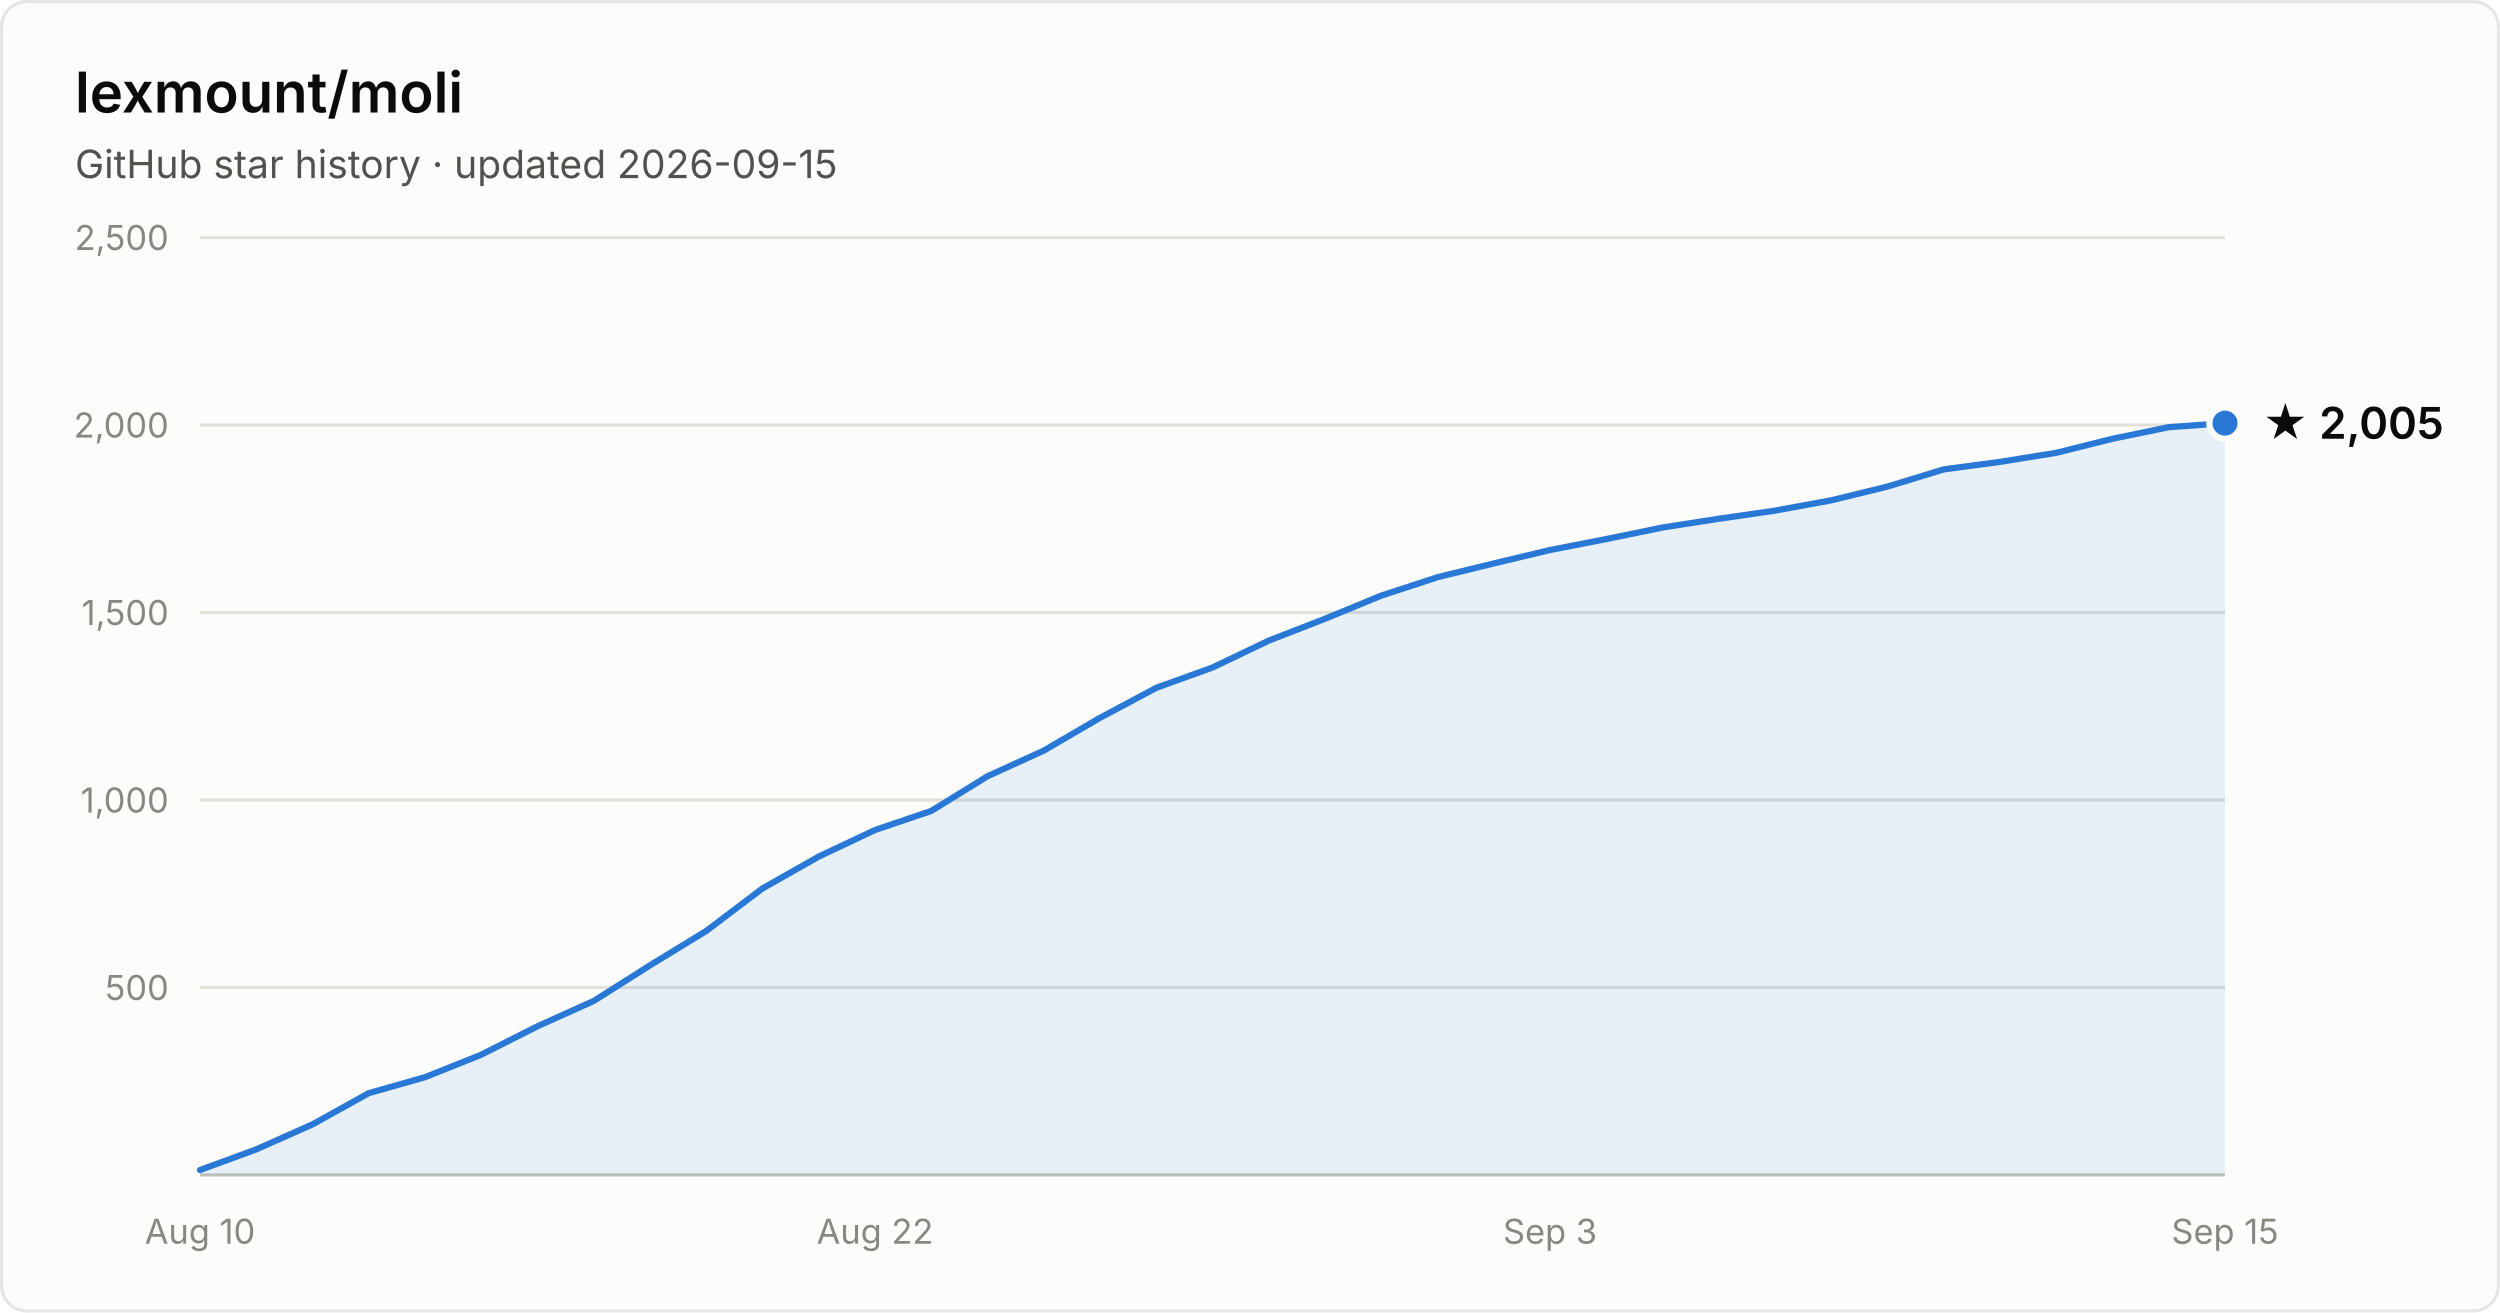
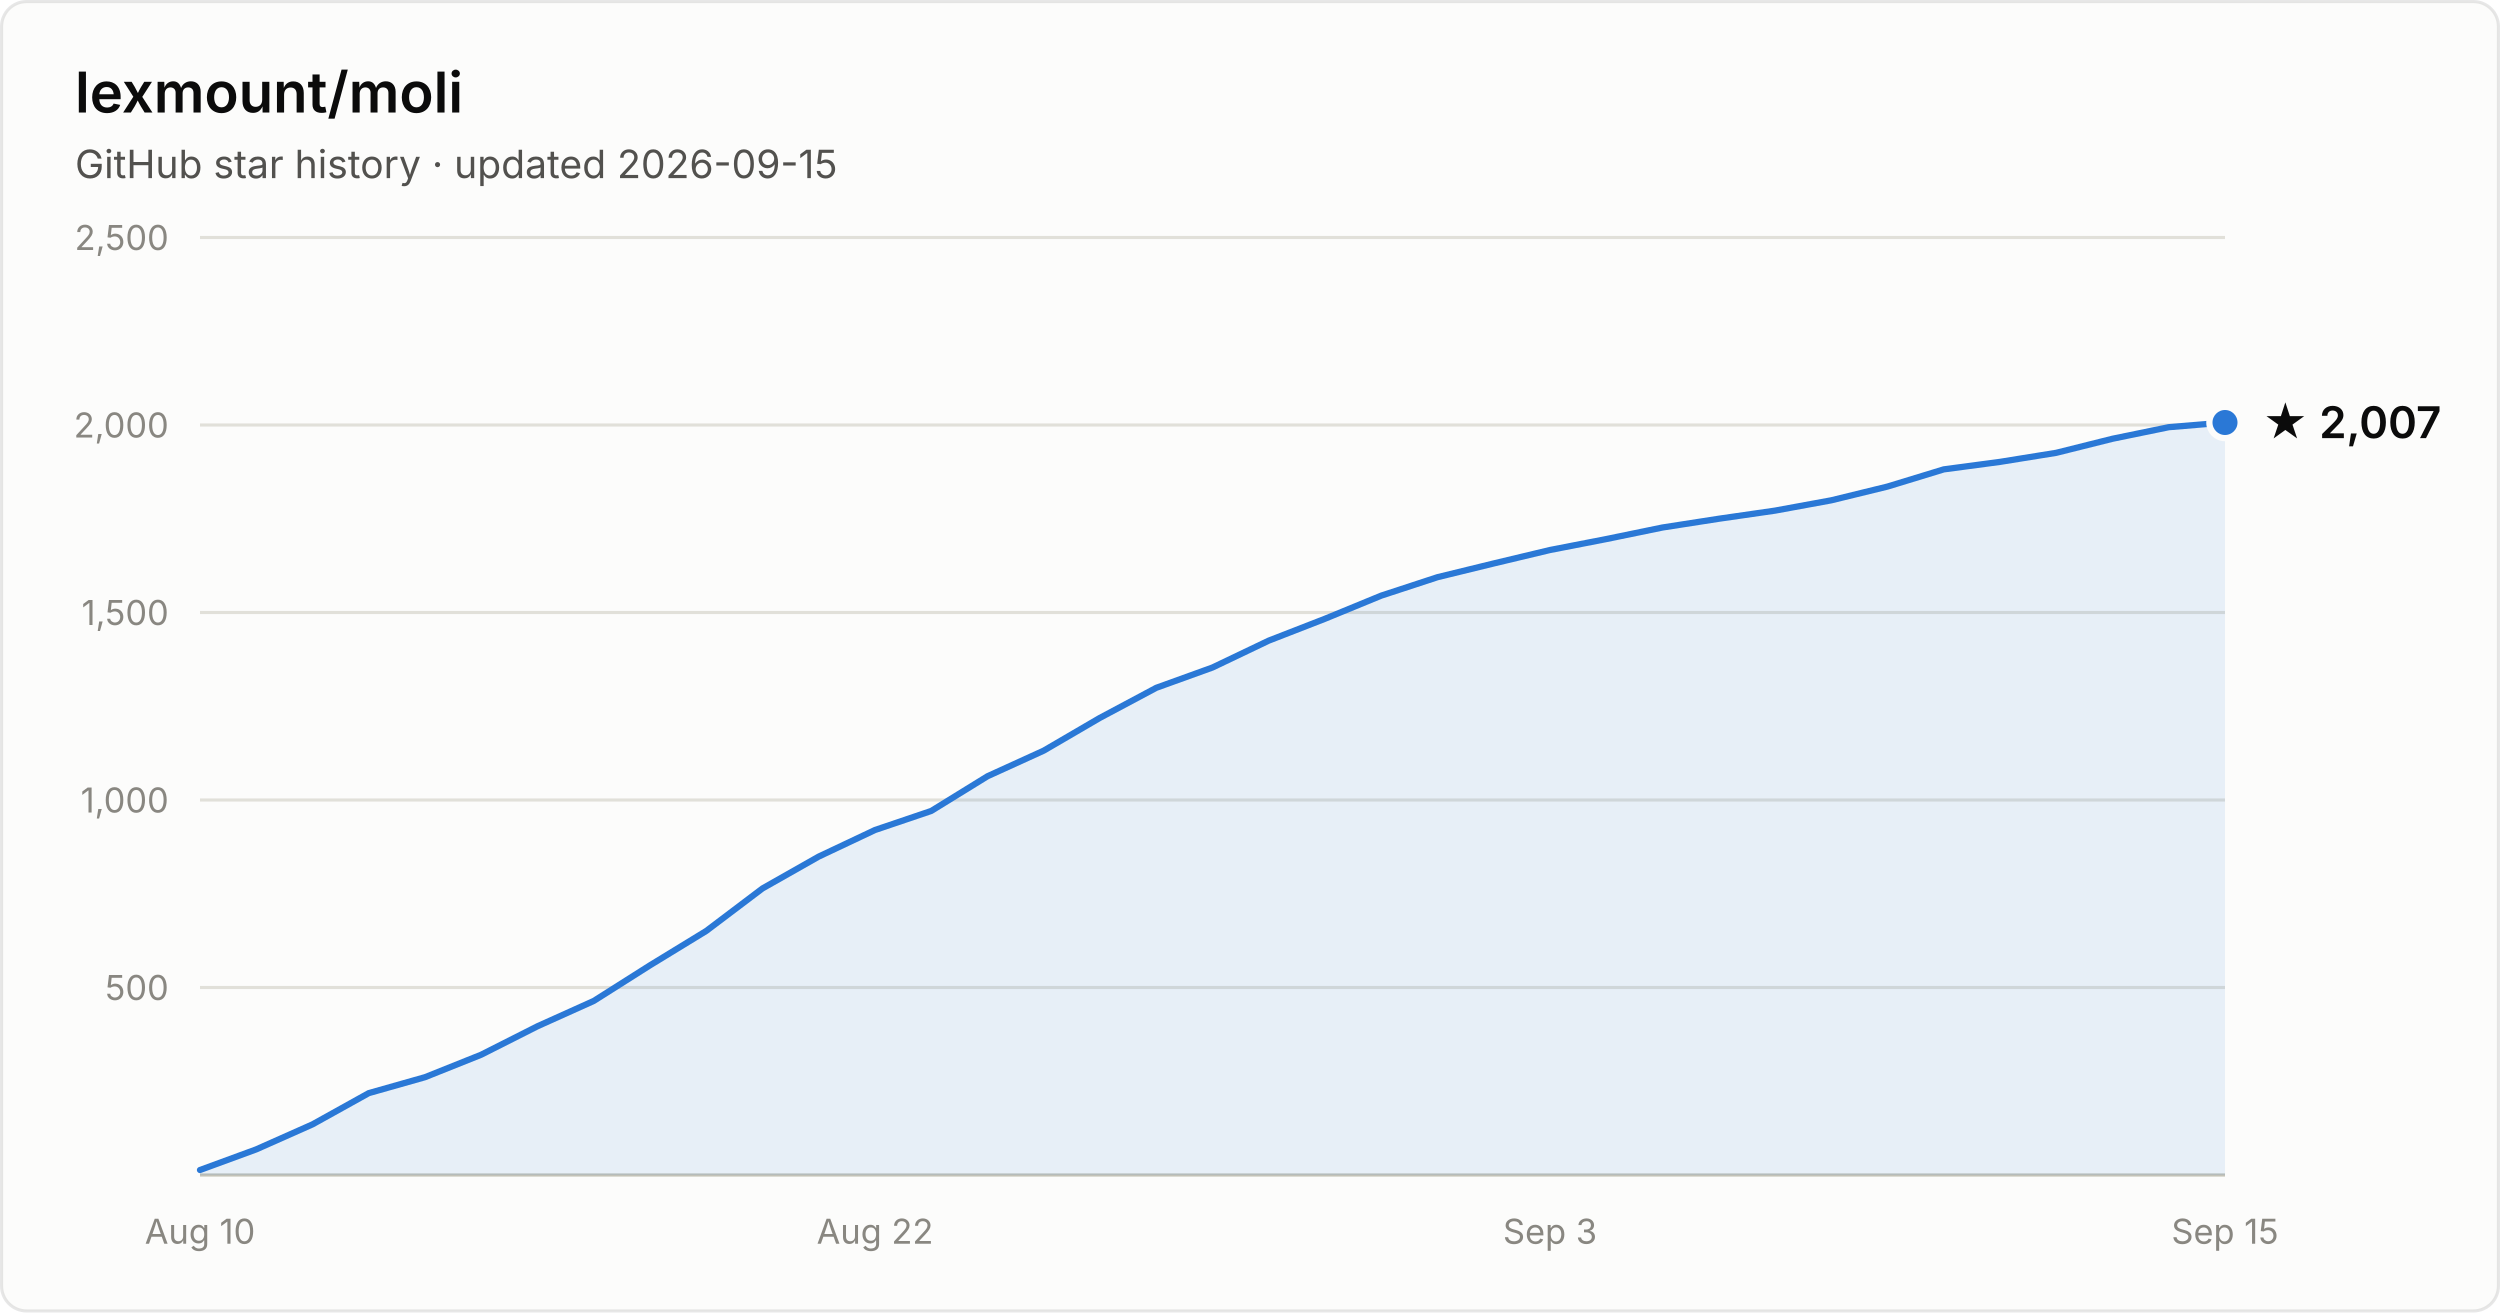
- <svg xmlns="http://www.w3.org/2000/svg" width="800" height="420" viewBox="0 0 800 420" font-family="system-ui, -apple-system, Segoe UI, sans-serif" role="img" aria-label="Star history of lexmount/moli: 2,005 stars as of 2026-09-15">
+ <svg xmlns="http://www.w3.org/2000/svg" width="800" height="420" viewBox="0 0 800 420" font-family="system-ui, -apple-system, Segoe UI, sans-serif" role="img" aria-label="Star history of lexmount/moli: 2,007 stars as of 2026-09-15">
  <rect x="0.5" y="0.5" width="799" height="419" rx="8" fill="#fcfcfb" stroke="rgba(11,11,11,0.10)" />
  <text x="24" y="36" fill="#0b0b0b" font-size="18" font-weight="600">lexmount/moli</text>
  <text x="24" y="57" fill="#52514e" font-size="12.5">GitHub star history · updated 2026-09-15</text>
  <line x1="64" y1="316.0" x2="712" y2="316.0" stroke="#e1e0d9" stroke-width="1" />
  <text x="54" y="320.0" text-anchor="end" fill="#898781" font-size="11" style="font-variant-numeric:tabular-nums">500</text>
  <line x1="64" y1="256.0" x2="712" y2="256.0" stroke="#e1e0d9" stroke-width="1" />
  <text x="54" y="260.0" text-anchor="end" fill="#898781" font-size="11" style="font-variant-numeric:tabular-nums">1,000</text>
  <line x1="64" y1="196.0" x2="712" y2="196.0" stroke="#e1e0d9" stroke-width="1" />
  <text x="54" y="200.0" text-anchor="end" fill="#898781" font-size="11" style="font-variant-numeric:tabular-nums">1,500</text>
  <line x1="64" y1="136.0" x2="712" y2="136.0" stroke="#e1e0d9" stroke-width="1" />
  <text x="54" y="140.0" text-anchor="end" fill="#898781" font-size="11" style="font-variant-numeric:tabular-nums">2,000</text>
  <line x1="64" y1="76.0" x2="712" y2="76.0" stroke="#e1e0d9" stroke-width="1" />
  <text x="54" y="80.0" text-anchor="end" fill="#898781" font-size="11" style="font-variant-numeric:tabular-nums">2,500</text>
  <line x1="64" y1="376" x2="712" y2="376" stroke="#c3c2b7" stroke-width="1" />
  <text x="64.0" y="398" text-anchor="middle" fill="#898781" font-size="11" style="font-variant-numeric:tabular-nums">Aug 10</text>
  <text x="280.0" y="398" text-anchor="middle" fill="#898781" font-size="11" style="font-variant-numeric:tabular-nums">Aug 22</text>
  <text x="496.0" y="398" text-anchor="middle" fill="#898781" font-size="11" style="font-variant-numeric:tabular-nums">Sep 3</text>
  <text x="712.0" y="398" text-anchor="middle" fill="#898781" font-size="11" style="font-variant-numeric:tabular-nums">Sep 15</text>
-   <path d="M64.0 374.4 L82.0 367.8 L100.0 359.8 L118.0 349.8 L136.0 344.7 L154.0 337.5 L172.0 328.4 L190.0 320.3 L208.0 308.9 L226.0 297.9 L244.0 284.3 L262.0 274.1 L280.0 265.6 L298.0 259.5 L316.0 248.4 L334.0 240.2 L352.0 229.7 L370.0 220.1 L388.0 213.6 L406.0 205.0 L424.0 198.0 L442.0 190.6 L460.0 184.7 L478.0 180.3 L496.0 176.0 L514.0 172.5 L532.0 168.8 L550.0 166.0 L568.0 163.4 L586.0 160.1 L604.0 155.7 L622.0 150.2 L640.0 147.8 L658.0 144.9 L676.0 140.4 L694.0 136.7 L712.0 135.4 L712.0 376 L64.0 376 Z" fill="#2a78d6" fill-opacity="0.1" />
-   <path d="M64.0 374.4 L82.0 367.8 L100.0 359.8 L118.0 349.8 L136.0 344.7 L154.0 337.5 L172.0 328.4 L190.0 320.3 L208.0 308.9 L226.0 297.9 L244.0 284.3 L262.0 274.1 L280.0 265.6 L298.0 259.5 L316.0 248.4 L334.0 240.2 L352.0 229.7 L370.0 220.1 L388.0 213.6 L406.0 205.0 L424.0 198.0 L442.0 190.6 L460.0 184.7 L478.0 180.3 L496.0 176.0 L514.0 172.5 L532.0 168.8 L550.0 166.0 L568.0 163.4 L586.0 160.1 L604.0 155.7 L622.0 150.2 L640.0 147.8 L658.0 144.9 L676.0 140.4 L694.0 136.7 L712.0 135.4" fill="none" stroke="#2a78d6" stroke-width="2" stroke-linejoin="round" stroke-linecap="round" />
-   <circle cx="712.0" cy="135.4" r="5" fill="#2a78d6" stroke="#fcfcfb" stroke-width="2" />
-   <text x="724.0" y="140.4" fill="#0b0b0b" font-size="14" font-weight="600">★ 2,005</text>
+   <path d="M64.0 374.4 L82.0 367.8 L100.0 359.8 L118.0 349.8 L136.0 344.7 L154.0 337.5 L172.0 328.4 L190.0 320.3 L208.0 308.9 L226.0 297.9 L244.0 284.3 L262.0 274.1 L280.0 265.6 L298.0 259.5 L316.0 248.4 L334.0 240.2 L352.0 229.7 L370.0 220.1 L388.0 213.6 L406.0 205.0 L424.0 198.0 L442.0 190.6 L460.0 184.7 L478.0 180.3 L496.0 176.0 L514.0 172.5 L532.0 168.8 L550.0 166.0 L568.0 163.4 L586.0 160.1 L604.0 155.7 L622.0 150.2 L640.0 147.8 L658.0 144.9 L676.0 140.4 L694.0 136.7 L712.0 135.2 L712.0 376 L64.0 376 Z" fill="#2a78d6" fill-opacity="0.1" />
+   <path d="M64.0 374.4 L82.0 367.8 L100.0 359.8 L118.0 349.8 L136.0 344.7 L154.0 337.5 L172.0 328.4 L190.0 320.3 L208.0 308.9 L226.0 297.9 L244.0 284.3 L262.0 274.1 L280.0 265.6 L298.0 259.5 L316.0 248.4 L334.0 240.2 L352.0 229.7 L370.0 220.1 L388.0 213.6 L406.0 205.0 L424.0 198.0 L442.0 190.6 L460.0 184.7 L478.0 180.3 L496.0 176.0 L514.0 172.5 L532.0 168.8 L550.0 166.0 L568.0 163.4 L586.0 160.1 L604.0 155.7 L622.0 150.2 L640.0 147.8 L658.0 144.9 L676.0 140.4 L694.0 136.7 L712.0 135.2" fill="none" stroke="#2a78d6" stroke-width="2" stroke-linejoin="round" stroke-linecap="round" />
+   <circle cx="712.0" cy="135.2" r="5" fill="#2a78d6" stroke="#fcfcfb" stroke-width="2" />
+   <text x="724.0" y="140.2" fill="#0b0b0b" font-size="14" font-weight="600">★ 2,007</text>
</svg>
